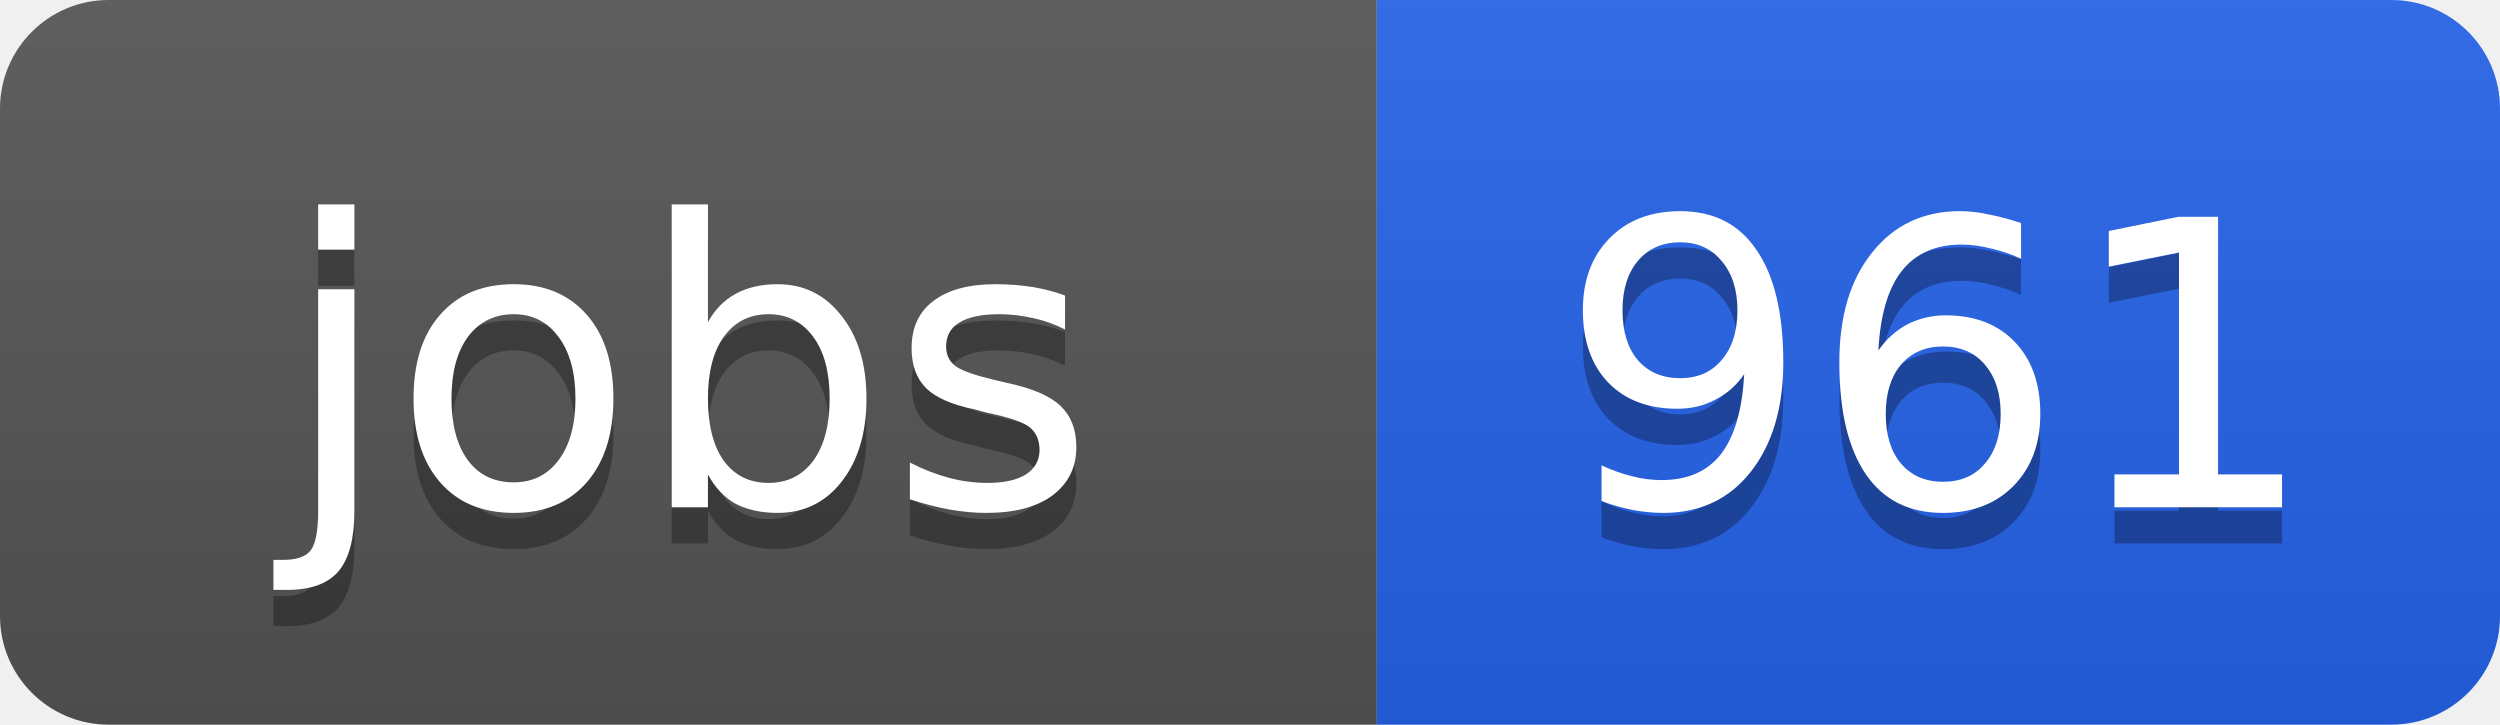
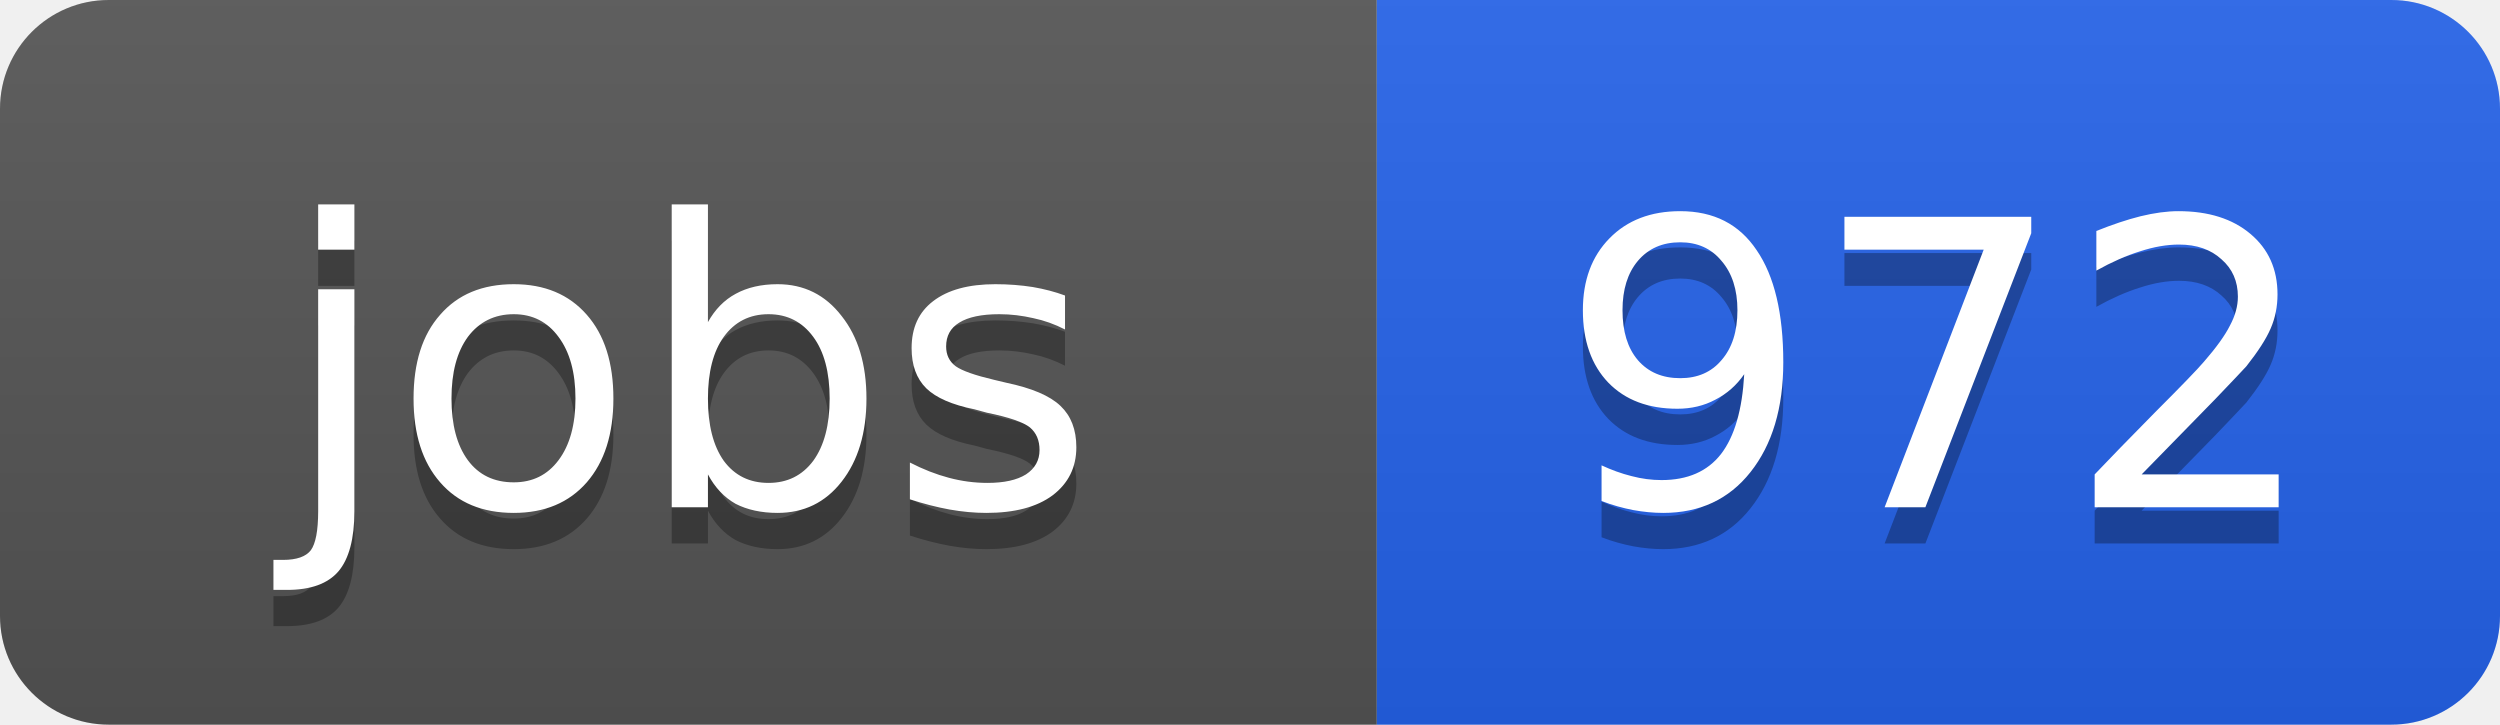
<svg xmlns="http://www.w3.org/2000/svg" width="69" height="20">
  <linearGradient id="b" x2="0" y2="100%">
    <stop offset="0" stop-color="#bbb" stop-opacity=".1" />
    <stop offset="1" stop-opacity=".1" />
  </linearGradient>
  <clipPath id="a">
    <rect width="69" height="20" rx="3" fill="#fff" />
  </clipPath>
  <g clip-path="url(#a)">
    <path fill="#555" d="M0 0h38v20H0z" />
    <path fill="#2563eb" d="M38 0h31v20H38z" />
    <path fill="url(#b)" d="M0 0h69v20H0z" />
  </g>
  <g fill="#fff" text-anchor="middle" font-family="DejaVu Sans,Verdana,Geneva,sans-serif" font-size="11">
    <text x="19" y="15" fill="#010101" fill-opacity=".3">jobs</text>
    <text x="19" y="14">jobs</text>
-     <text x="53.5" y="15" fill="#010101" fill-opacity=".3">961</text>
-     <text x="53.5" y="14">961</text>
+     <text x="53.5" y="15" fill="#010101" fill-opacity=".3">972</text>
+     <text x="53.5" y="14">972</text>
  </g>
</svg>
